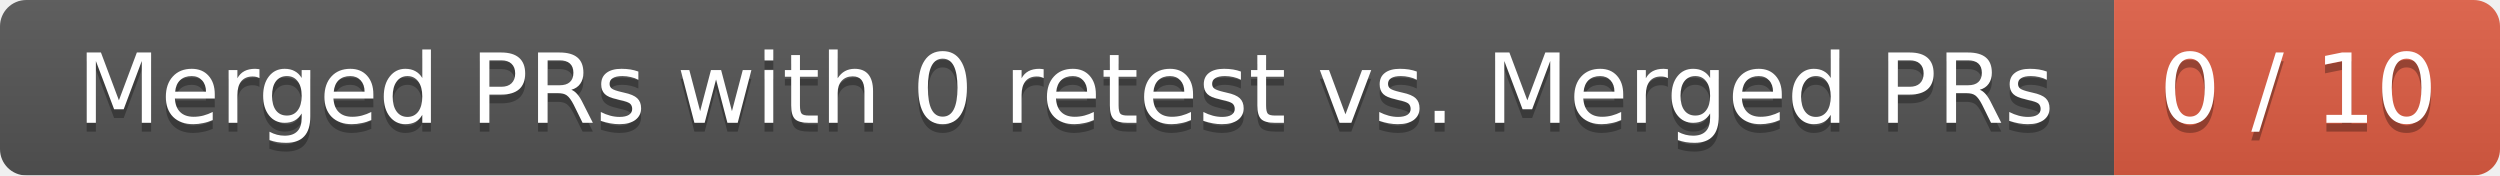
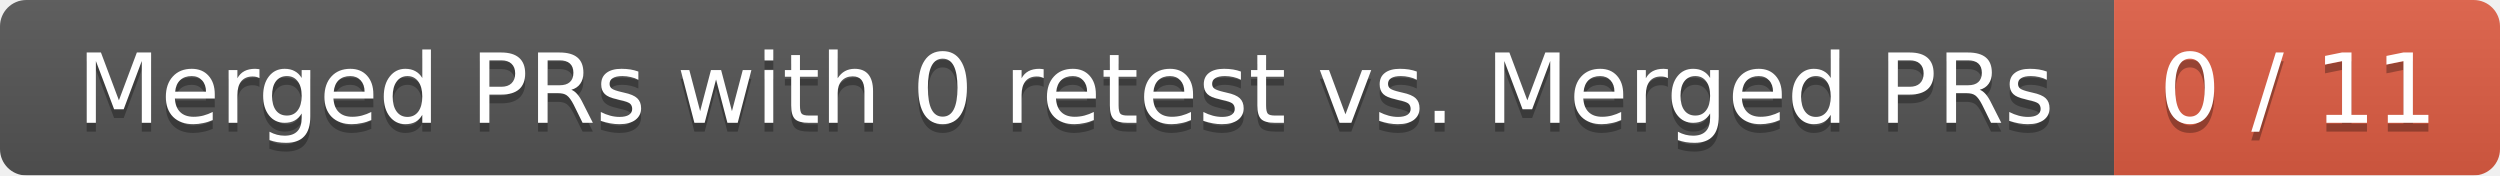
<svg xmlns="http://www.w3.org/2000/svg" width="285" height="20">
  <linearGradient id="smooth" x2="0" y2="100%">
    <stop offset="0" stop-color="#bbb" stop-opacity=".1" />
    <stop offset="1" stop-opacity=".1" />
  </linearGradient>
  <mask id="round">
    <rect width="285" height="20" rx="3" fill="#fff" />
  </mask>
  <g mask="url(#round)">
    <rect width="241" height="20" fill="#555" />
    <rect x="241" width="44" height="20" fill="#e05d44" />
    <rect width="285" height="20" fill="url(#smooth)" />
  </g>
  <g fill="#fff" text-anchor="middle" font-family="DejaVu Sans,Verdana,Geneva,sans-serif" font-size="11">
    <text x="121.5" y="15" fill="#010101" fill-opacity=".3">Merged PRs with 0 retest vs. Merged PRs</text>
    <text x="121.5" y="14">Merged PRs with 0 retest vs. Merged PRs</text>
-     <text x="262" y="15" fill="#010101" fill-opacity=".3">0 / 10</text>
-     <text x="262" y="14">0 / 10</text>
+     <text x="262" y="15" fill="#010101" fill-opacity=".3">0 / 11</text>
+     <text x="262" y="14">0 / 11</text>
  </g>
</svg>
